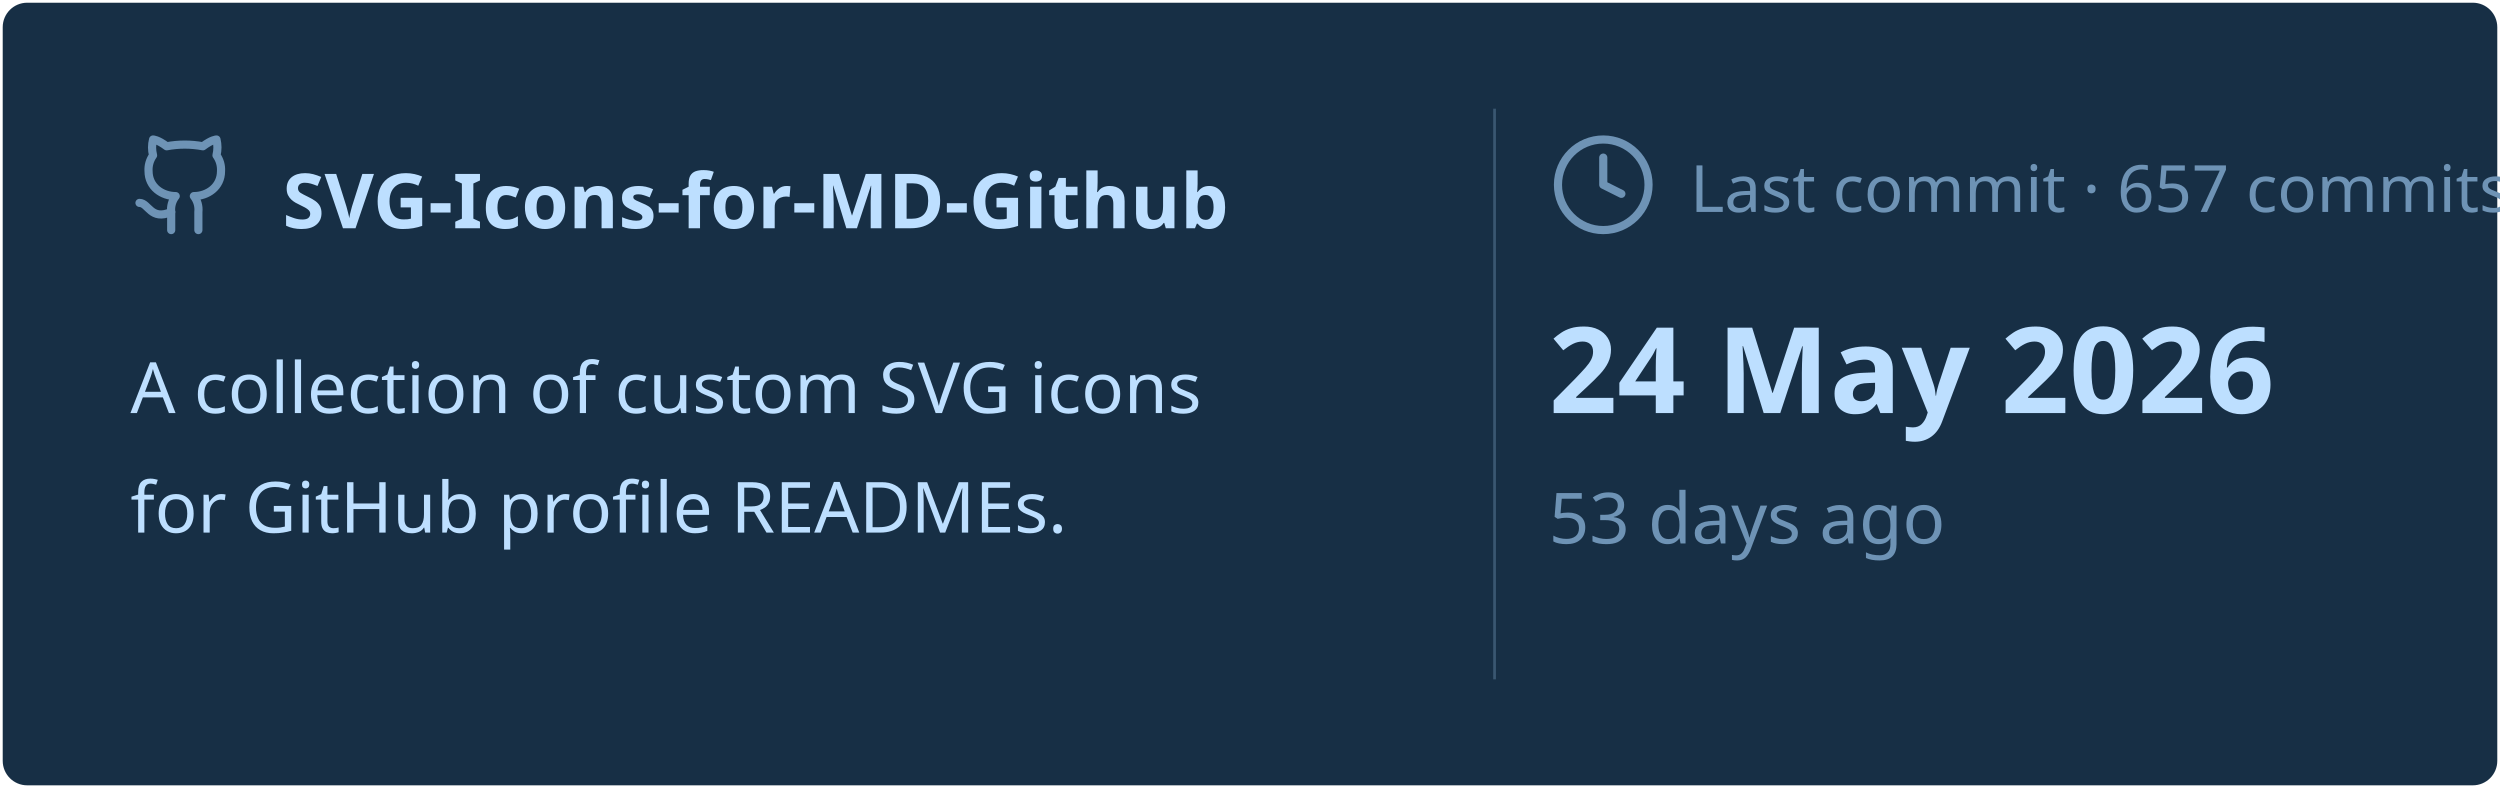
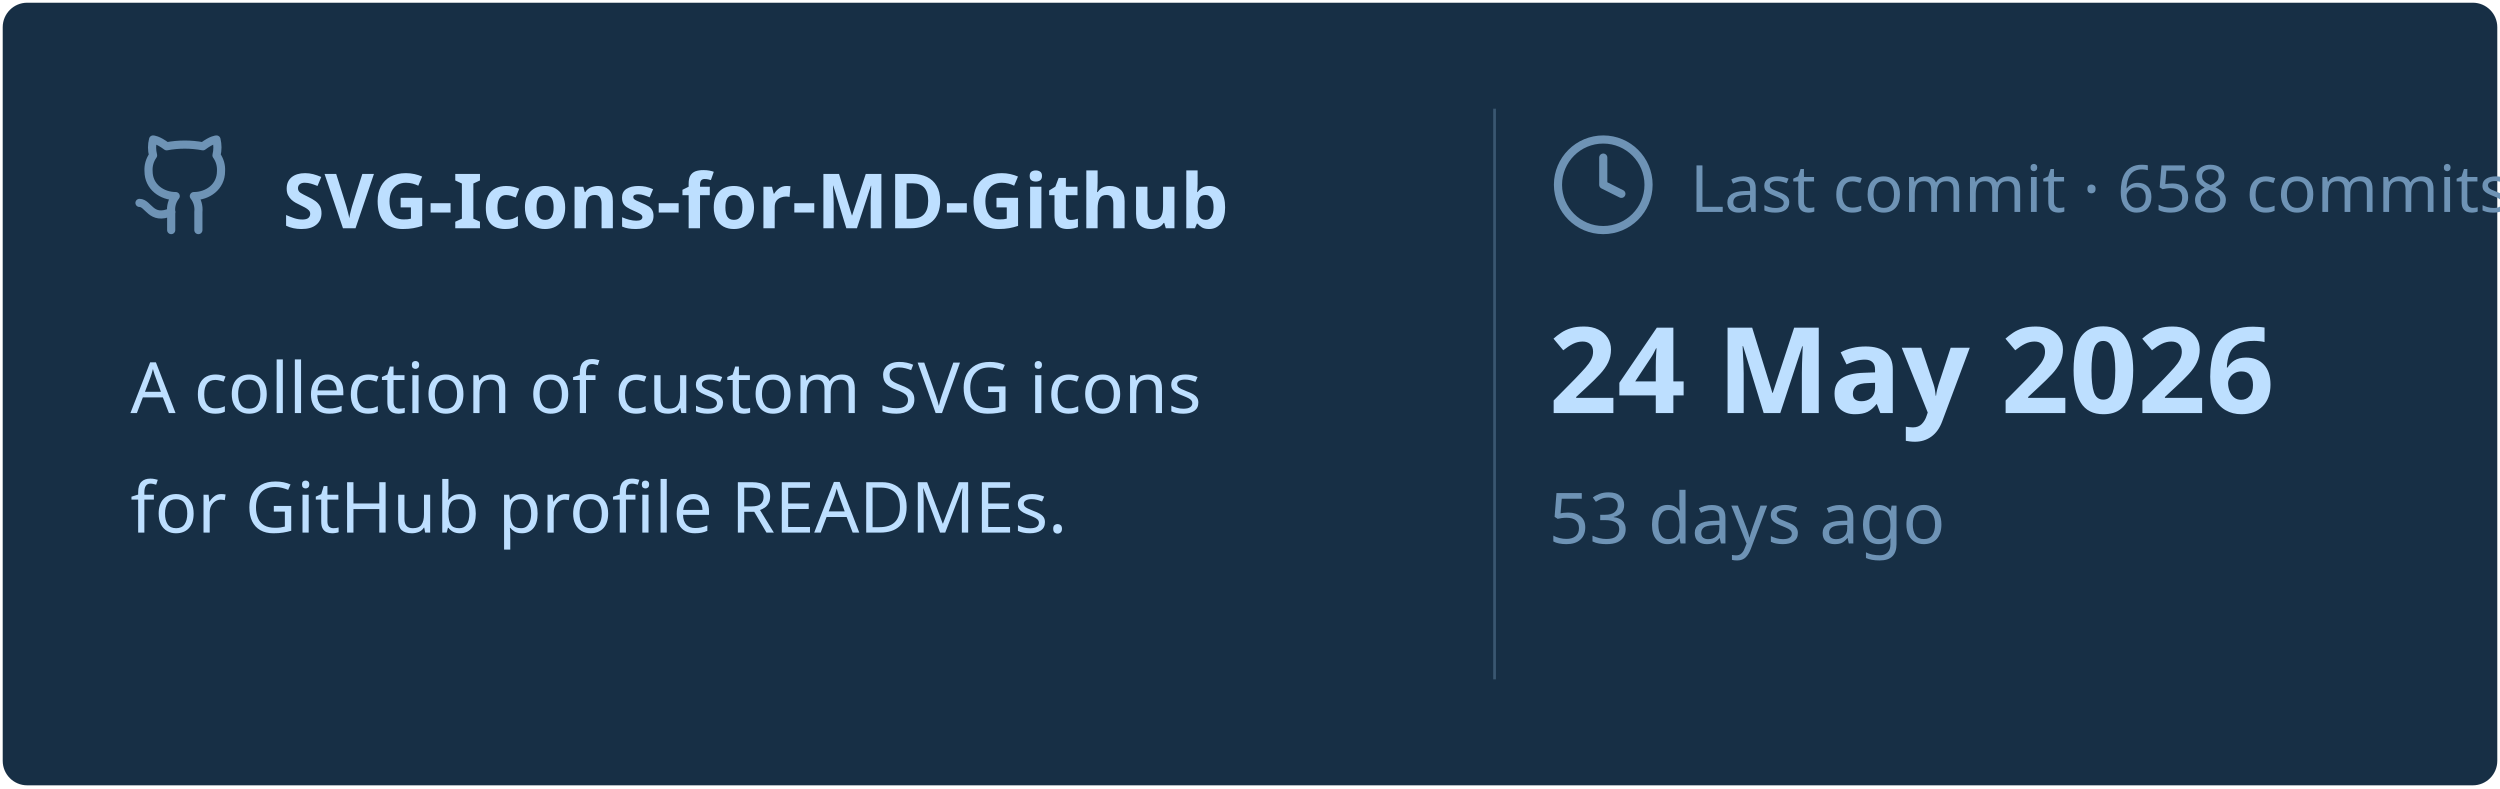
<svg xmlns="http://www.w3.org/2000/svg" viewBox="0 0 460 145" width="460px" height="145px">
  <rect stroke="#000000" stroke-opacity="0" fill="#172F45" rx="4.5" x="0.5" y="0.5" width="459" height="144" />
  <g transform="translate(24, 42)">
    <svg x="0" y="-18" width="20" height="20" viewBox="0 0 24 24" fill="none" stroke="#6E93B5" stroke-width="1.8" stroke-linecap="round" stroke-linejoin="round">
      <path d="M15 22v-4a4.8 4.8 0 0 0-1-3.5c3 0 6-2 6-5.5.08-1.25-.27-2.48-1-3.5.28-1.15.28-2.35 0-3.5 0 0-1 0-3 1.5-2.64-.5-5.36-.5-8 0C6 2 5 2 5 2c-.3 1.15-.3 2.35 0 3.5A5.403 5.403 0 0 0 4 9c0 3.5 3 5.5 6 5.5-.39.49-.68 1.05-.85 1.65-.17.6-.22 1.23-.15 1.85v4" />
      <path d="M9 18c-4.51 2-5-2-7-2" />
    </svg>
    <text x="28" y="0" font-family="&quot;Segoe UI&quot;, Ubuntu, sans-serif" font-size="14" font-weight="700" fill="#BDDFFF">SVG-Icons-for-MD-Github</text>
  </g>
  <text x="24" y="76" font-family="&quot;Segoe UI&quot;, Ubuntu, sans-serif" font-size="13" font-weight="400" fill="#BDDFFF">A collection of custom SVG icons</text>
  <text x="24" y="98" font-family="&quot;Segoe UI&quot;, Ubuntu, sans-serif" font-size="13" font-weight="400" fill="#BDDFFF">for GitHub profile READMEs.</text>
  <line x1="275" y1="20" x2="275" y2="125" stroke="#6E93B5" stroke-width="0.5" stroke-opacity="0.4" />
  <svg x="285" y="24" width="20" height="20" viewBox="0 0 24 24" fill="none" stroke="#6E93B5" stroke-width="1.8" stroke-linecap="round" stroke-linejoin="round">
    <circle cx="12" cy="12" r="10" />
    <polyline points="12 6 12 12 16 14" />
  </svg>
-   <text x="311" y="39" font-family="&quot;Segoe UI&quot;, Ubuntu, sans-serif" font-size="12" font-weight="400" fill="#6E93B5">Last commit · 657 commits</text>
+   <text x="311" y="39" font-family="&quot;Segoe UI&quot;, Ubuntu, sans-serif" font-size="12" font-weight="400" fill="#6E93B5">Last commit · 658 commits</text>
  <text x="285" y="76" font-family="&quot;Segoe UI&quot;, Ubuntu, sans-serif" font-size="22" font-weight="700" fill="#BDDFFF">24 May 2026</text>
  <text x="285" y="100" font-family="&quot;Segoe UI&quot;, Ubuntu, sans-serif" font-size="13" font-weight="400" fill="#6E93B5">53 days ago</text>
</svg>
